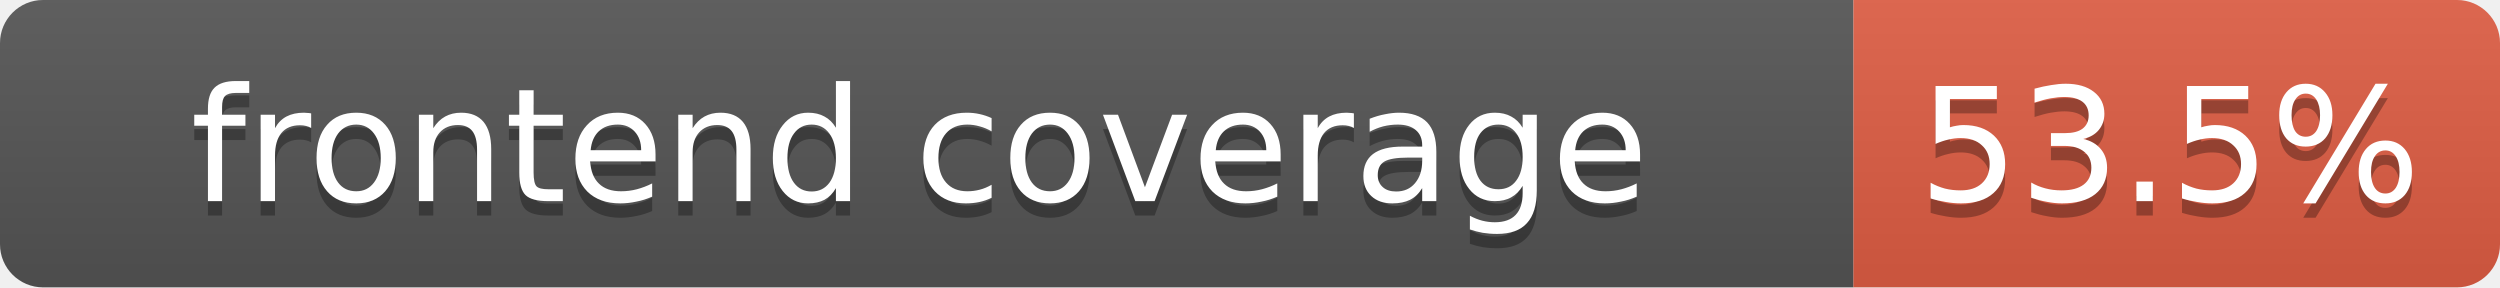
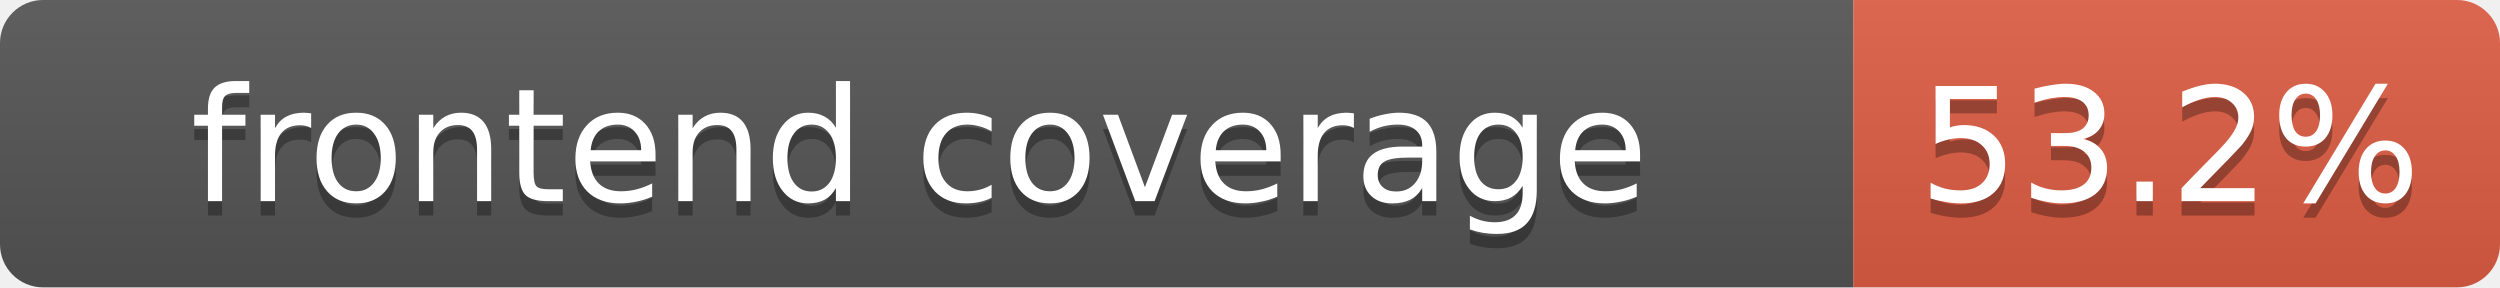
- <svg xmlns="http://www.w3.org/2000/svg" width="174" height="20" role="img" aria-label="frontend coverage: 53.5%">
+ <svg xmlns="http://www.w3.org/2000/svg" width="174" height="20" role="img" aria-label="frontend coverage: 53.2%">
  <linearGradient id="s" x2="0" y2="100%">
    <stop offset="0" stop-color="#bbb" stop-opacity=".1" />
    <stop offset="1" stop-opacity=".1" />
  </linearGradient>
  <clipPath id="r">
    <rect width="174" height="20" rx="3" fill="#fff" />
  </clipPath>
  <g clip-path="url(#r)">
    <rect width="129" height="20" fill="#555" />
    <rect x="129" width="45" height="20" fill="#e05d44" />
    <rect width="174" height="20" fill="url(#s)" />
  </g>
  <g fill="#fff" text-anchor="middle" font-family="Verdana,DejaVu Sans,Geneva,sans-serif" font-size="11">
    <text x="64" y="15" fill="#010101" fill-opacity=".3">frontend coverage</text>
    <text x="64" y="14">frontend coverage</text>
-     <text x="151" y="15" fill="#010101" fill-opacity=".3">53.5%</text>
-     <text x="151" y="14">53.5%</text>
+     <text x="151" y="15" fill="#010101" fill-opacity=".3">53.2%</text>
+     <text x="151" y="14">53.2%</text>
  </g>
</svg>
